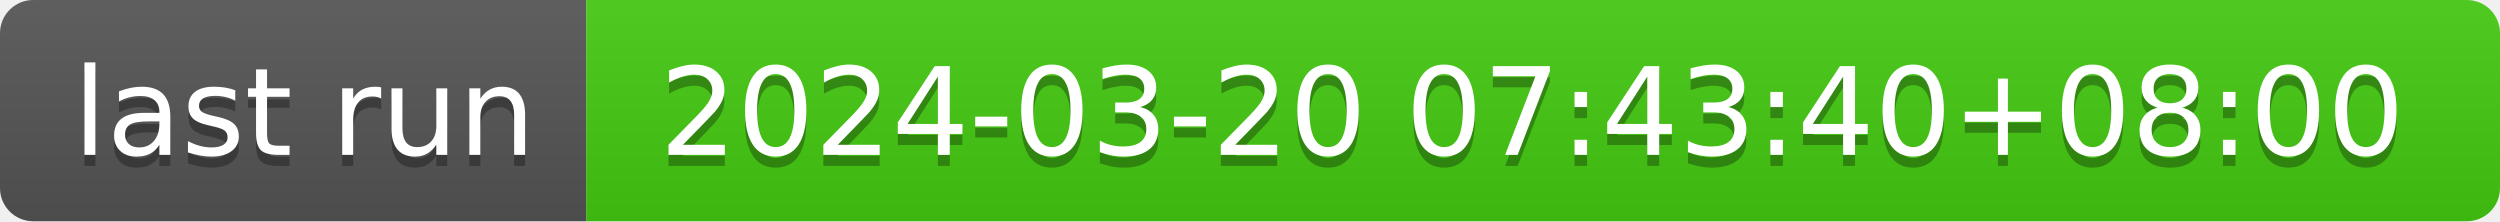
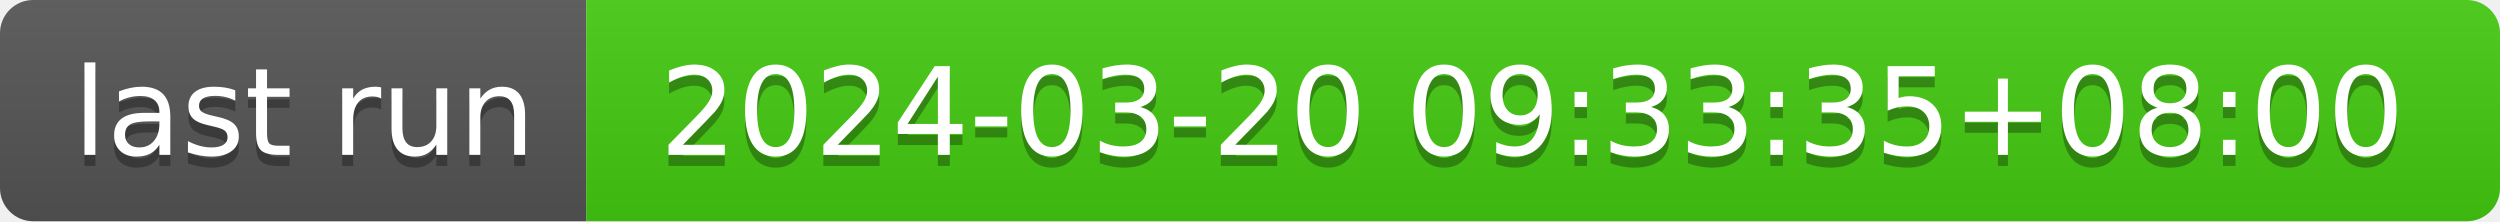
- <svg xmlns="http://www.w3.org/2000/svg" width="226" height="20" role="img" aria-label="last run: 2024-03-20 07:43:40+08:00">
+ <svg xmlns="http://www.w3.org/2000/svg" width="226" height="20" role="img" aria-label="last run: 2024-03-20 09:33:35+08:00">
  <linearGradient id="s" x2="0" y2="100%">
    <stop offset="0" stop-color="#bbb" stop-opacity=".1" />
    <stop offset="1" stop-opacity=".1" />
  </linearGradient>
  <clipPath id="r">
    <rect width="226" height="20" rx="3" fill="#fff" />
  </clipPath>
  <g clip-path="url(#r)">
    <rect width="53" height="20" fill="#555" />
    <rect x="53" width="173" height="20" fill="#4c1" />
    <rect width="226" height="20" fill="url(#s)" />
  </g>
  <g fill="#fff" text-anchor="middle" font-family="Verdana,Geneva,DejaVu Sans,sans-serif" text-rendering="geometricPrecision" font-size="110">
    <text aria-hidden="true" x="275" y="150" fill="#010101" fill-opacity=".3" transform="scale(.1)" textLength="430">last run</text>
    <text x="275" y="140" transform="scale(.1)" fill="#fff" textLength="430">last run</text>
-     <text aria-hidden="true" x="1385" y="150" fill="#010101" fill-opacity=".3" transform="scale(.1)" textLength="1630">2024-03-20 07:43:40+08:00</text>
-     <text x="1385" y="140" transform="scale(.1)" fill="#fff" textLength="1630">2024-03-20 07:43:40+08:00</text>
+     <text aria-hidden="true" x="1385" y="150" fill="#010101" fill-opacity=".3" transform="scale(.1)" textLength="1630">2024-03-20 09:33:35+08:00</text>
+     <text x="1385" y="140" transform="scale(.1)" fill="#fff" textLength="1630">2024-03-20 09:33:35+08:00</text>
  </g>
</svg>
